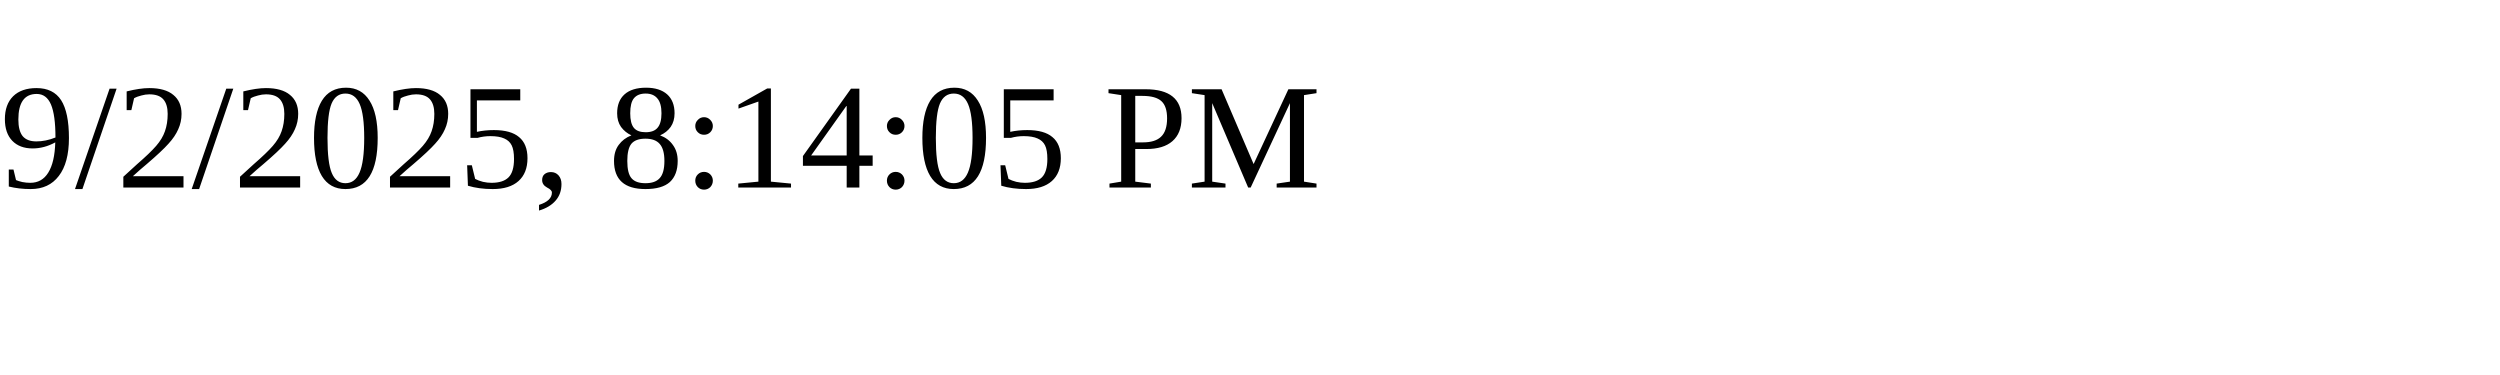
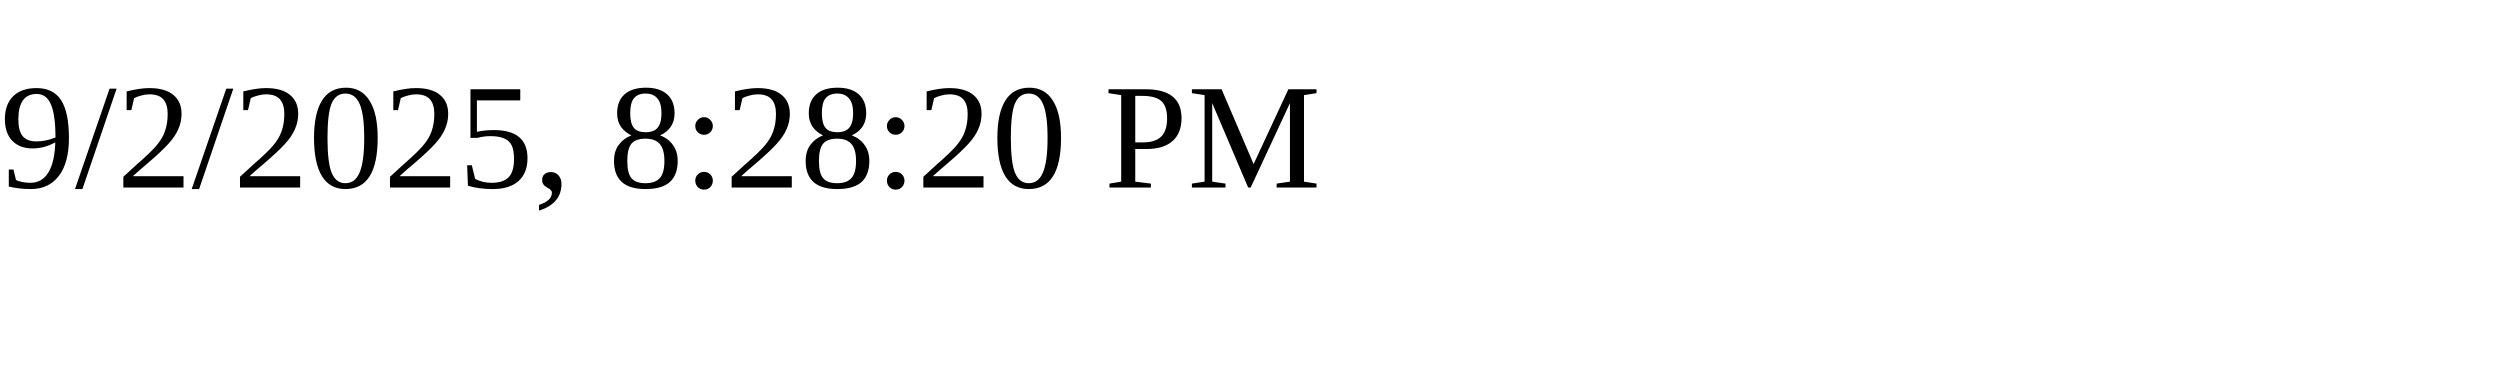
<svg xmlns="http://www.w3.org/2000/svg" height="30" width="200">
-   <text x="0" y="15">9/2/2025, 8:14:05 PM</text>
+   <text x="0" y="15">9/2/2025, 8:28:20 PM</text>
</svg>
